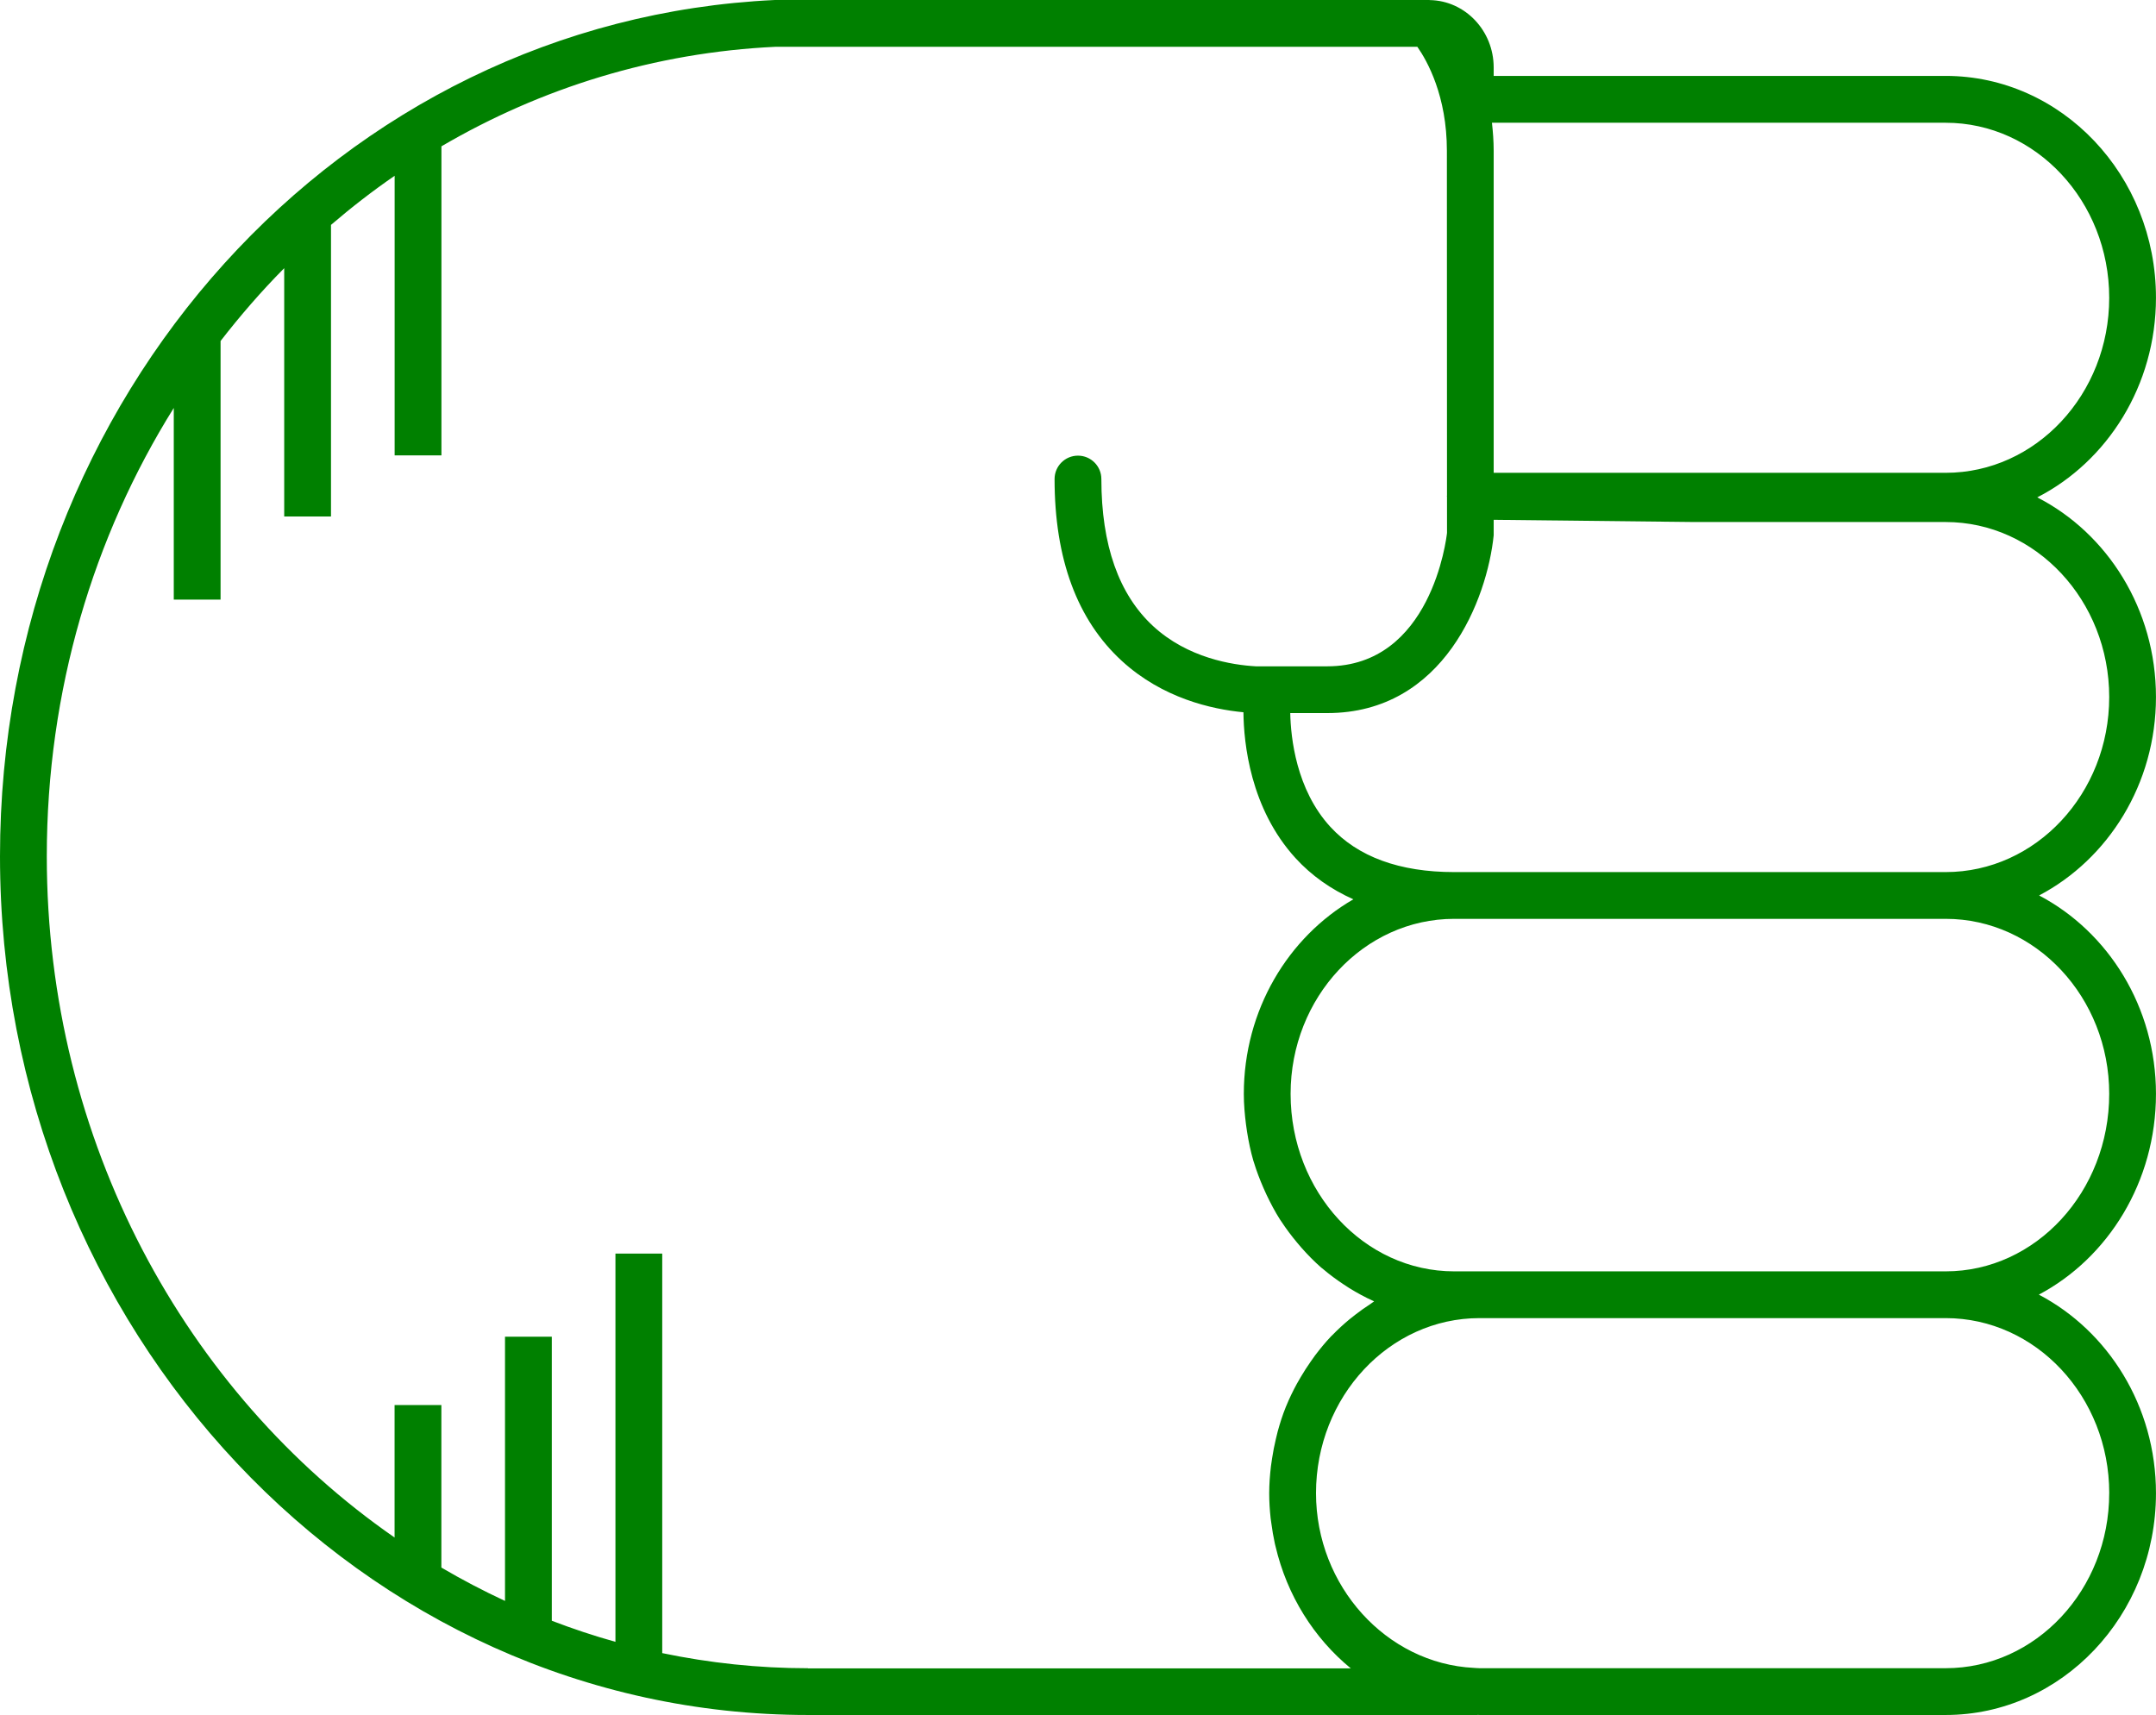
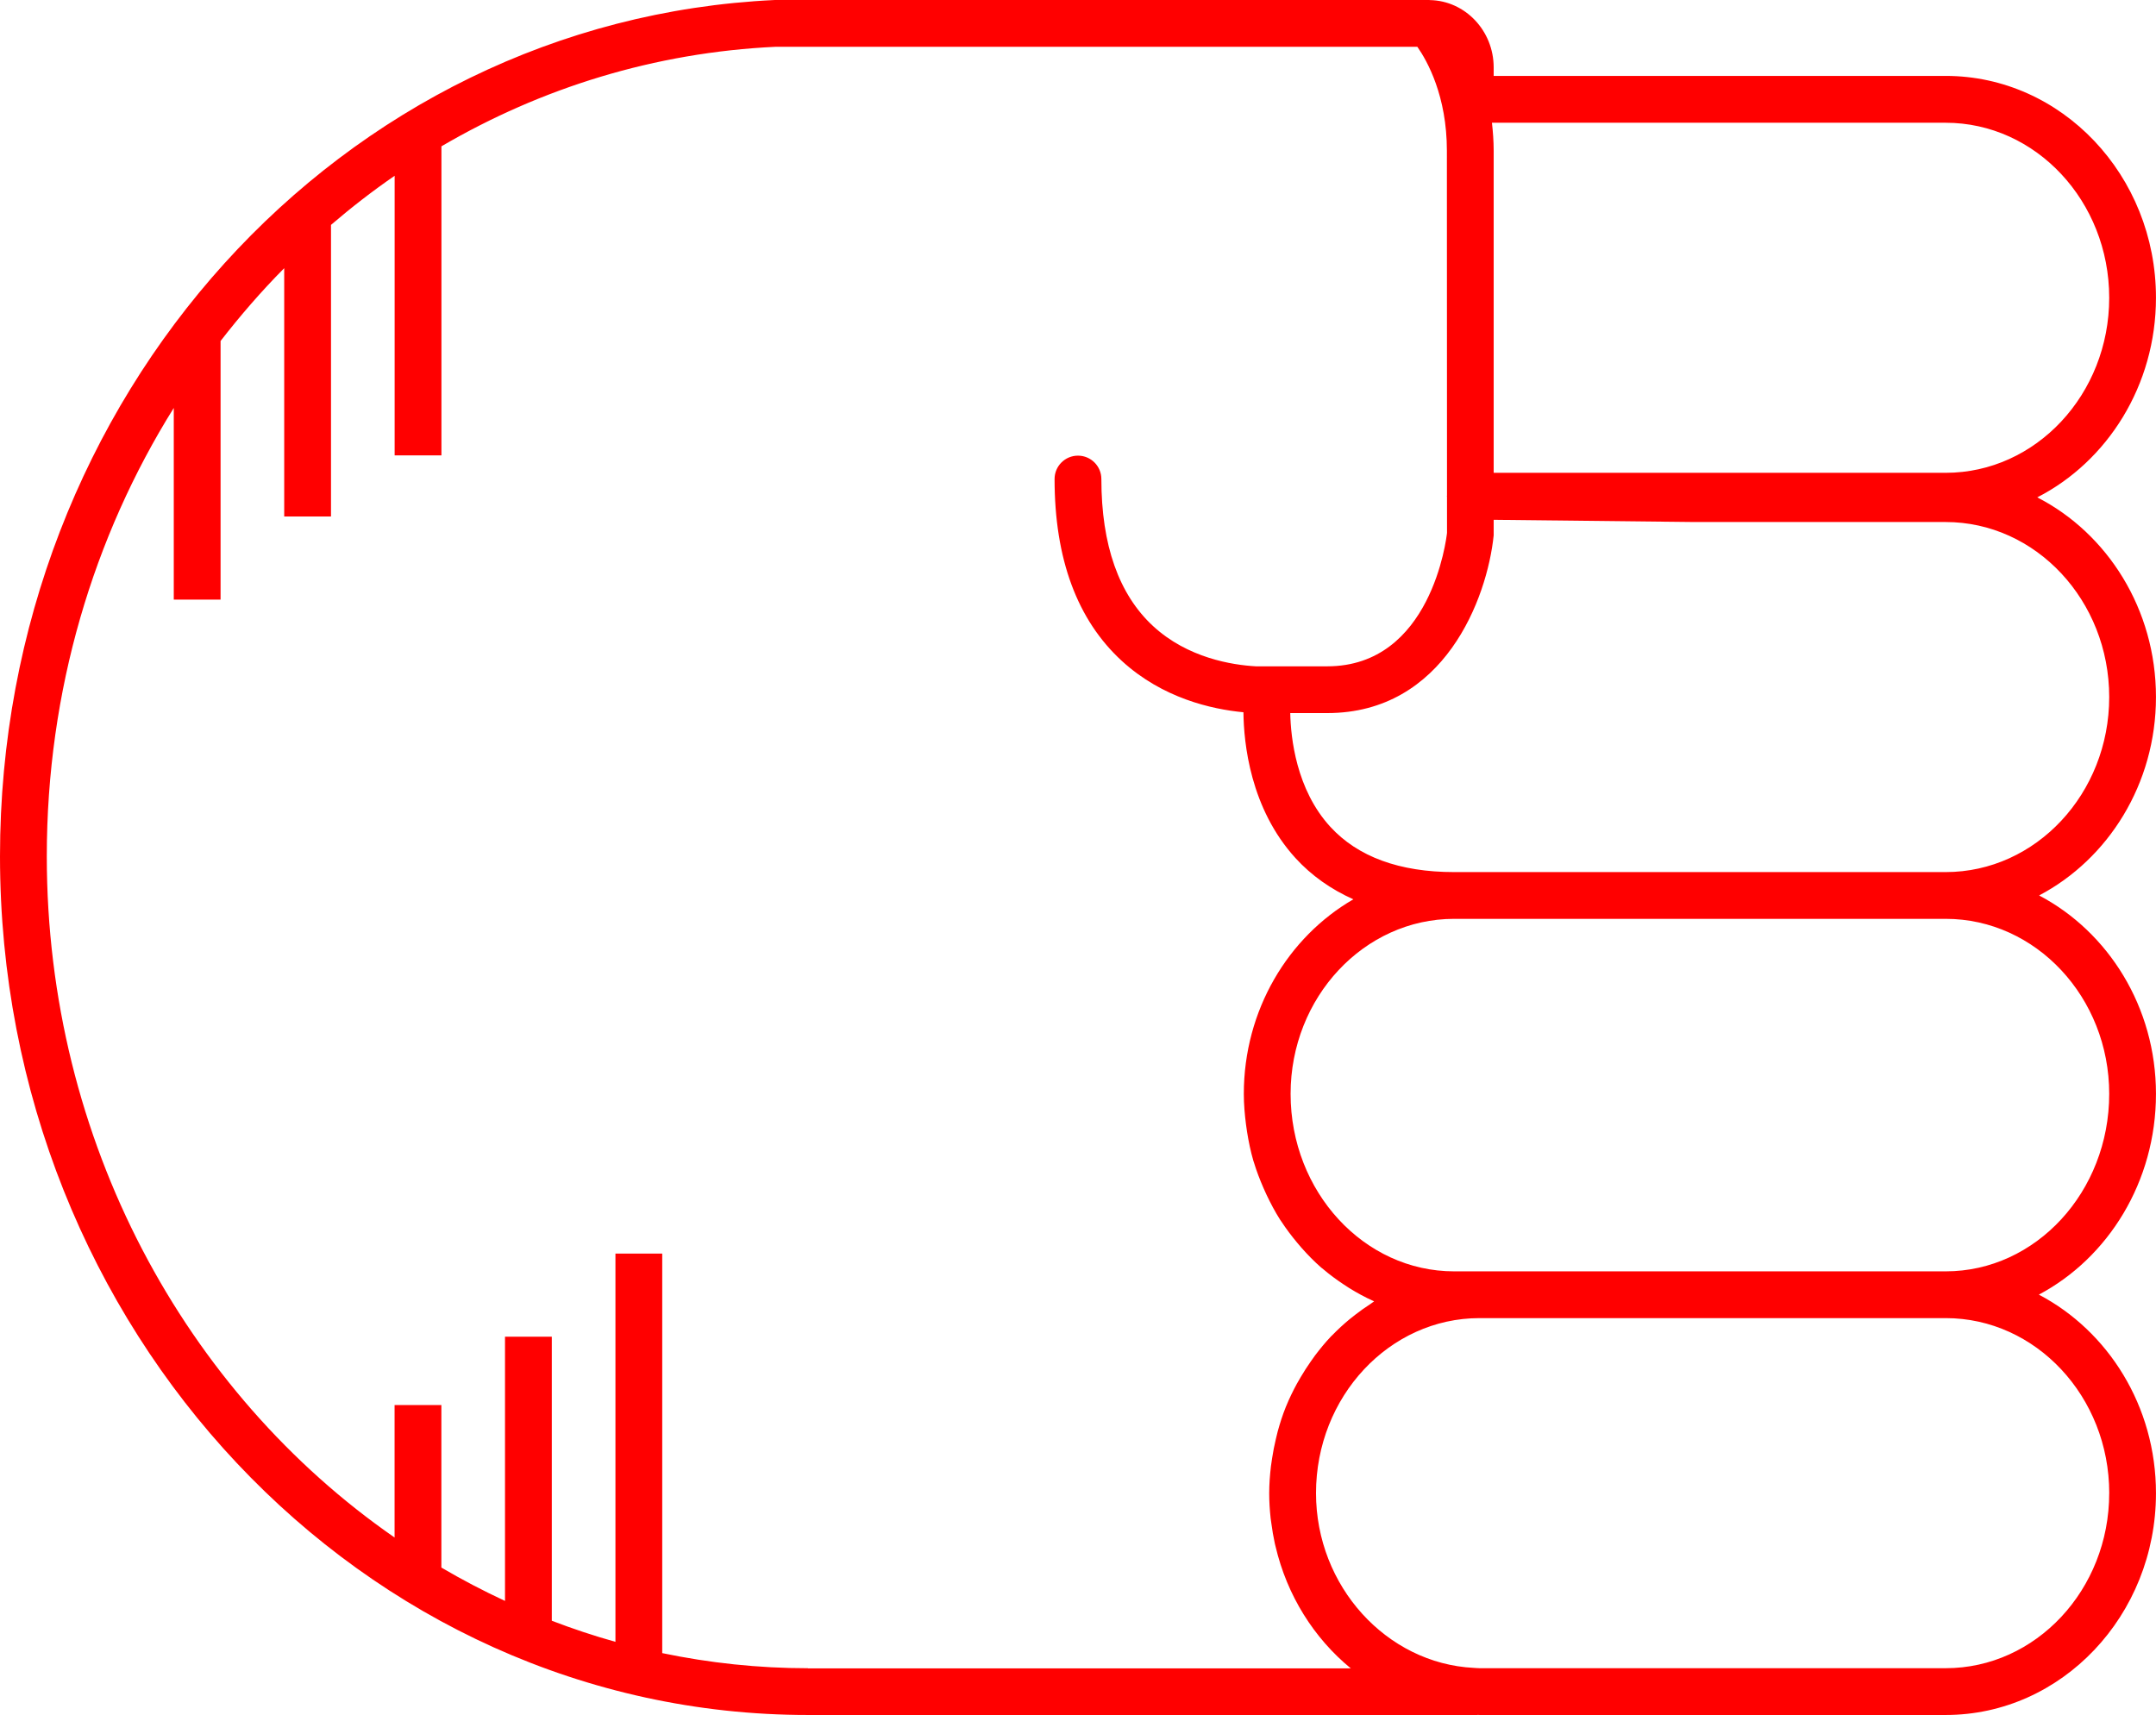
- <svg xmlns="http://www.w3.org/2000/svg" version="1.1" x="0px" y="0px" viewBox="0 0 73.721 58.652" overflow="scroll" xml:space="preserve" id="svg12" width="73.721" height="58.652" style="overflow:scroll; fill:green">
+ <svg xmlns="http://www.w3.org/2000/svg" version="1.1" x="0px" y="0px" viewBox="0 0 73.721 58.652" overflow="scroll" xml:space="preserve" id="svg12" width="73.721" height="58.652" style="overflow:scroll; fill:red">
  <defs id="defs18" />
  <path d="m 66.529,58.652 c 3.965,0 7.191,-3.403 7.191,-7.586 0,-2.975 -1.636,-5.548 -4.005,-6.79 2.369,-1.256 4.005,-3.858 4.005,-6.866 0,-2.971 -1.632,-5.542 -3.996,-6.786 2.365,-1.244 3.996,-3.815 3.996,-6.786 0,-2.999 -1.658,-5.597 -4.059,-6.828 2.4,-1.23 4.059,-3.829 4.059,-6.828 0,-4.183 -3.226,-7.586 -7.191,-7.586 l -15.455,0 0,-0.289 c 0,-1.258 -0.975,-2.281 -2.179,-2.304 -0.006,-3.06e-4 -0.012,-0.002 -0.018,-0.002 C 48.869,0.002 48.862,0 48.854,0 L 26.486,4.89e-4 C 11.634,0.698 0,13.561 0,29.284 0,45.478 12.394,58.652 27.628,58.652 l 22.883,0 c 0.006,0 0.011,-0.003 0.017,-0.003 0.021,1.83e-4 0.041,0.003 0.062,0.003 l 15.939,0 z m 5.592,-7.586 c 0,3.301 -2.509,5.986 -5.592,5.986 l -15.939,0 c -0.066,0 -0.131,-0.008 -0.196,-0.011 -2.987,-0.15 -5.395,-2.798 -5.395,-5.976 0,-3.3 2.509,-5.986 5.592,-5.986 l 15.939,0 c 3.083,0 5.592,2.686 5.592,5.986 z m 0,-13.656 c 0,3.347 -2.509,6.07 -5.592,6.07 l -15.939,0 -0.868,0 c -3.083,0 -5.592,-2.723 -5.592,-6.07 0,-3.3 2.509,-5.986 5.592,-5.986 l 8.127,0 8.68,0 c 3.083,0 5.592,2.686 5.592,5.986 z M 66.529,17.853 c 3.083,0 5.592,2.686 5.592,5.986 0,3.301 -2.509,5.986 -5.592,5.986 l -8.68,0 -8.127,0 c -1.868,0 -3.293,-0.522 -4.236,-1.551 -1.167,-1.274 -1.351,-3.048 -1.368,-3.887 l 1.264,0 c 4.003,0 5.471,-3.921 5.692,-6.078 l 0,-0.532 6.775,0.075 8.68,0 z m 5.592,-7.669 c 0,3.301 -2.509,5.986 -5.592,5.986 l -15.455,0 0,-11.013 c 0,-0.339 -0.026,-0.654 -0.059,-0.959 l 15.514,0 c 3.083,0 5.592,2.686 5.592,5.986 z M 27.628,57.053 c -1.705,0 -3.37,-0.181 -4.984,-0.517 l 0,-13.663 -1.6,0 0,13.277 c -0.739,-0.206 -1.464,-0.448 -2.176,-0.721 l 0,-9.714 -1.6,0 0,9.036 c -0.744,-0.346 -1.47,-0.726 -2.176,-1.141 l 0,-5.558 -1.6,0 0,4.53 C 6.343,47.628 1.6,39.039 1.6,29.284 c 0,-5.667 1.597,-10.938 4.342,-15.332 l 0,6.554 1.6,0 0,-8.844 c 0.679,-0.875 1.402,-1.71 2.176,-2.49 l 0,8.491 1.6,0 0,-9.972 c 0.697,-0.597 1.421,-1.16 2.176,-1.679 l 0,9.562 1.6,0 0,-10.57 C 18.501,3.01 22.378,1.795 26.523,1.6 l 21.941,0 c 0.342,0.49 1.01,1.683 1.01,3.557 l 0.004,11.789 c -1.83e-4,0.007 -0.004,0.012 -0.004,0.019 0,0.002 0,0.003 0,0.004 0,0.007 0.004,0.013 0.004,0.02 l 4.28e-4,1.236 c -0.021,0.187 -0.539,4.563 -4.097,4.563 l -2.439,0 c -0.806,-0.045 -2.33,-0.283 -3.512,-1.374 -1.175,-1.084 -1.771,-2.777 -1.771,-5.031 0,-0.442 -0.358,-0.8 -0.8,-0.8 -0.442,0 -0.8,0.358 -0.8,0.8 0,2.729 0.774,4.822 2.302,6.222 1.392,1.275 3.07,1.651 4.156,1.754 0.011,1.05 0.23,3.286 1.778,4.985 0.551,0.604 1.216,1.07 1.98,1.412 -2.23,1.29 -3.745,3.789 -3.745,6.655 0,0.356 0.031,0.704 0.075,1.048 0.011,0.084 0.023,0.167 0.036,0.251 0.054,0.337 0.122,0.669 0.216,0.99 0.004,0.013 0.009,0.025 0.013,0.037 0.093,0.31 0.209,0.609 0.336,0.901 0.033,0.075 0.066,0.149 0.101,0.223 0.14,0.294 0.291,0.581 0.464,0.853 0.013,0.02 0.028,0.038 0.041,0.058 0.165,0.254 0.347,0.493 0.538,0.723 0.051,0.061 0.102,0.122 0.155,0.182 0.21,0.237 0.43,0.463 0.667,0.67 0.024,0.021 0.05,0.038 0.074,0.059 0.22,0.188 0.453,0.358 0.693,0.518 0.065,0.043 0.129,0.086 0.195,0.127 0.266,0.164 0.54,0.315 0.827,0.443 0.008,0.004 0.016,0.009 0.024,0.013 -0.047,0.029 -0.089,0.066 -0.136,0.096 -0.173,0.112 -0.342,0.231 -0.505,0.358 -0.069,0.054 -0.139,0.107 -0.206,0.163 -0.2,0.167 -0.392,0.342 -0.574,0.53 -0.016,0.017 -0.034,0.031 -0.05,0.048 -0.195,0.205 -0.375,0.425 -0.547,0.652 -0.051,0.068 -0.098,0.138 -0.147,0.207 -0.122,0.173 -0.237,0.352 -0.345,0.536 -0.044,0.075 -0.089,0.15 -0.131,0.227 -0.133,0.245 -0.256,0.497 -0.363,0.759 -0.004,0.011 -0.01,0.021 -0.014,0.032 -0.11,0.272 -0.2,0.554 -0.279,0.842 -0.023,0.084 -0.042,0.17 -0.062,0.255 -0.052,0.217 -0.095,0.437 -0.129,0.661 -0.014,0.089 -0.028,0.177 -0.039,0.268 -0.036,0.305 -0.06,0.614 -0.06,0.93 0,0.289 0.019,0.574 0.049,0.855 0.006,0.054 0.016,0.107 0.023,0.161 0.031,0.239 0.071,0.475 0.122,0.707 0.007,0.03 0.015,0.059 0.022,0.089 0.393,1.682 1.316,3.143 2.574,4.175 l -18.561,0 z" id="path14" />
</svg>
